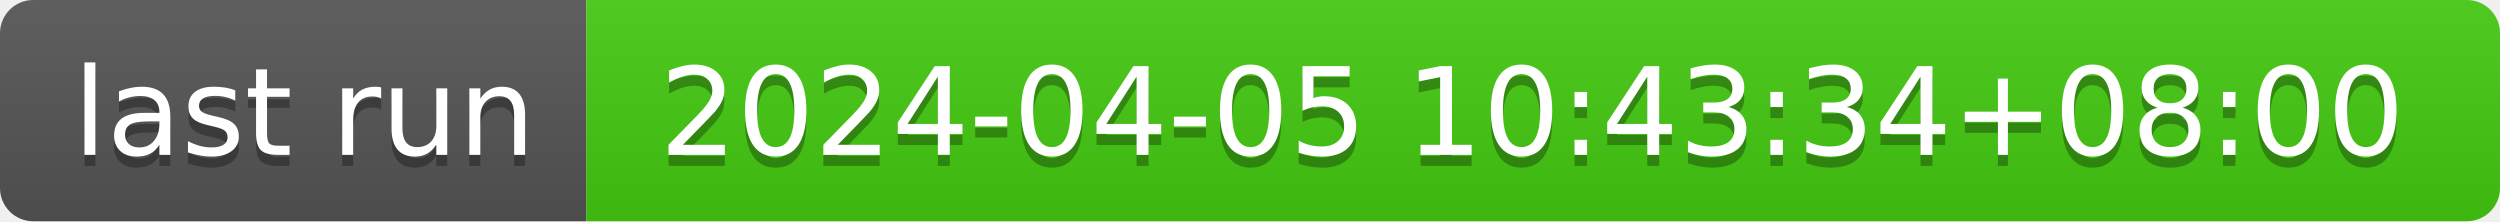
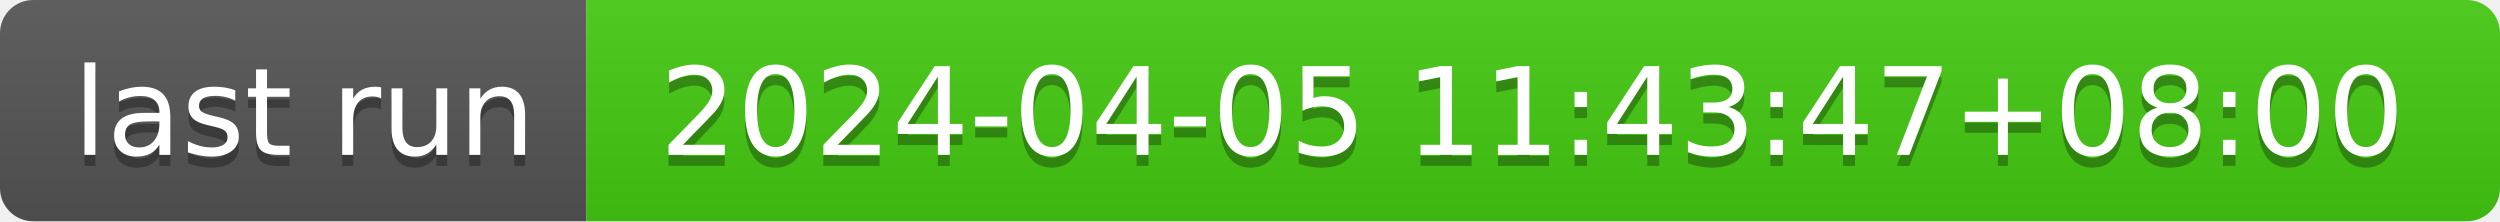
- <svg xmlns="http://www.w3.org/2000/svg" width="226" height="20" role="img" aria-label="last run: 2024-04-05 10:43:34+08:00">
+ <svg xmlns="http://www.w3.org/2000/svg" width="226" height="20" role="img" aria-label="last run: 2024-04-05 11:43:47+08:00">
  <linearGradient id="s" x2="0" y2="100%">
    <stop offset="0" stop-color="#bbb" stop-opacity=".1" />
    <stop offset="1" stop-opacity=".1" />
  </linearGradient>
  <clipPath id="r">
    <rect width="226" height="20" rx="3" fill="#fff" />
  </clipPath>
  <g clip-path="url(#r)">
    <rect width="53" height="20" fill="#555" />
    <rect x="53" width="173" height="20" fill="#4c1" />
    <rect width="226" height="20" fill="url(#s)" />
  </g>
  <g fill="#fff" text-anchor="middle" font-family="Verdana,Geneva,DejaVu Sans,sans-serif" text-rendering="geometricPrecision" font-size="110">
    <text aria-hidden="true" x="275" y="150" fill="#010101" fill-opacity=".3" transform="scale(.1)" textLength="430">last run</text>
    <text x="275" y="140" transform="scale(.1)" fill="#fff" textLength="430">last run</text>
-     <text aria-hidden="true" x="1385" y="150" fill="#010101" fill-opacity=".3" transform="scale(.1)" textLength="1630">2024-04-05 10:43:34+08:00</text>
-     <text x="1385" y="140" transform="scale(.1)" fill="#fff" textLength="1630">2024-04-05 10:43:34+08:00</text>
+     <text aria-hidden="true" x="1385" y="150" fill="#010101" fill-opacity=".3" transform="scale(.1)" textLength="1630">2024-04-05 11:43:47+08:00</text>
+     <text x="1385" y="140" transform="scale(.1)" fill="#fff" textLength="1630">2024-04-05 11:43:47+08:00</text>
  </g>
</svg>
